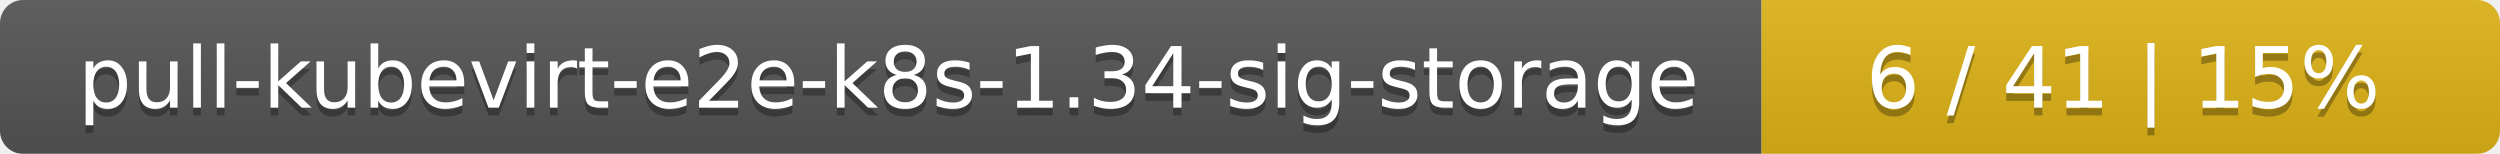
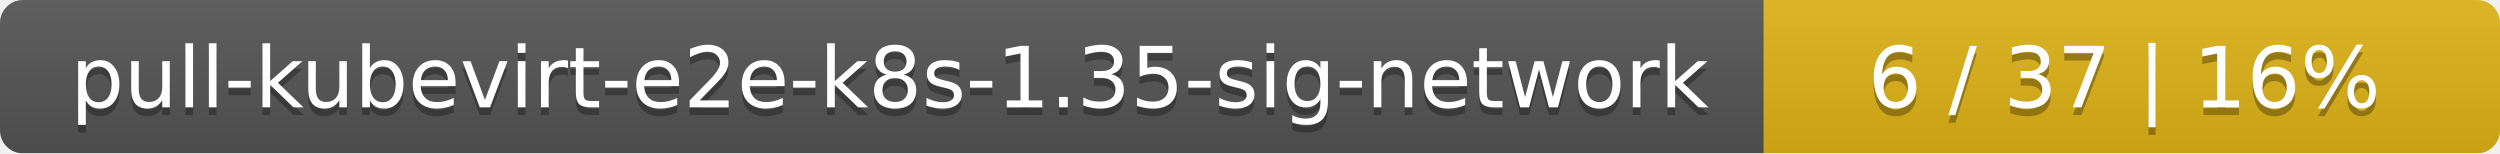
- <svg xmlns="http://www.w3.org/2000/svg" width="325" height="20">
+ <svg xmlns="http://www.w3.org/2000/svg" width="326" height="20">
  <linearGradient id="smooth" x2="0" y2="100%">
    <stop offset="0" stop-color="#bbb" stop-opacity=".1" />
    <stop offset="1" stop-opacity=".1" />
  </linearGradient>
  <mask id="round">
-     <rect width="325" height="20" rx="3" fill="#fff" />
+     <rect width="326" height="20" rx="3" fill="#fff" />
  </mask>
  <g mask="url(#round)">
-     <rect width="229" height="20" fill="#555" />
-     <rect x="229" width="96" height="20" fill="#dfb317" />
-     <rect width="325" height="20" fill="url(#smooth)" />
+     <rect width="230" height="20" fill="#555" />
+     <rect x="230" width="96" height="20" fill="#dfb317" />
+     <rect width="326" height="20" fill="url(#smooth)" />
  </g>
  <g fill="#fff" text-anchor="middle" font-family="DejaVu Sans,Verdana,Geneva,sans-serif" font-size="11">
-     <text x="115.5" y="15" fill="#010101" fill-opacity=".3">pull-kubevirt-e2e-k8s-1.34-sig-storage</text>
-     <text x="115.5" y="14">pull-kubevirt-e2e-k8s-1.34-sig-storage</text>
-     <text x="276" y="15" fill="#010101" fill-opacity=".3">6 / 41    |    15%</text>
-     <text x="276" y="14">6 / 41    |    15%</text>
+     <text x="116" y="15" fill="#010101" fill-opacity=".3">pull-kubevirt-e2e-k8s-1.35-sig-network</text>
+     <text x="116" y="14">pull-kubevirt-e2e-k8s-1.35-sig-network</text>
+     <text x="277" y="15" fill="#010101" fill-opacity=".3">6 / 37    |    16%</text>
+     <text x="277" y="14">6 / 37    |    16%</text>
  </g>
</svg>
